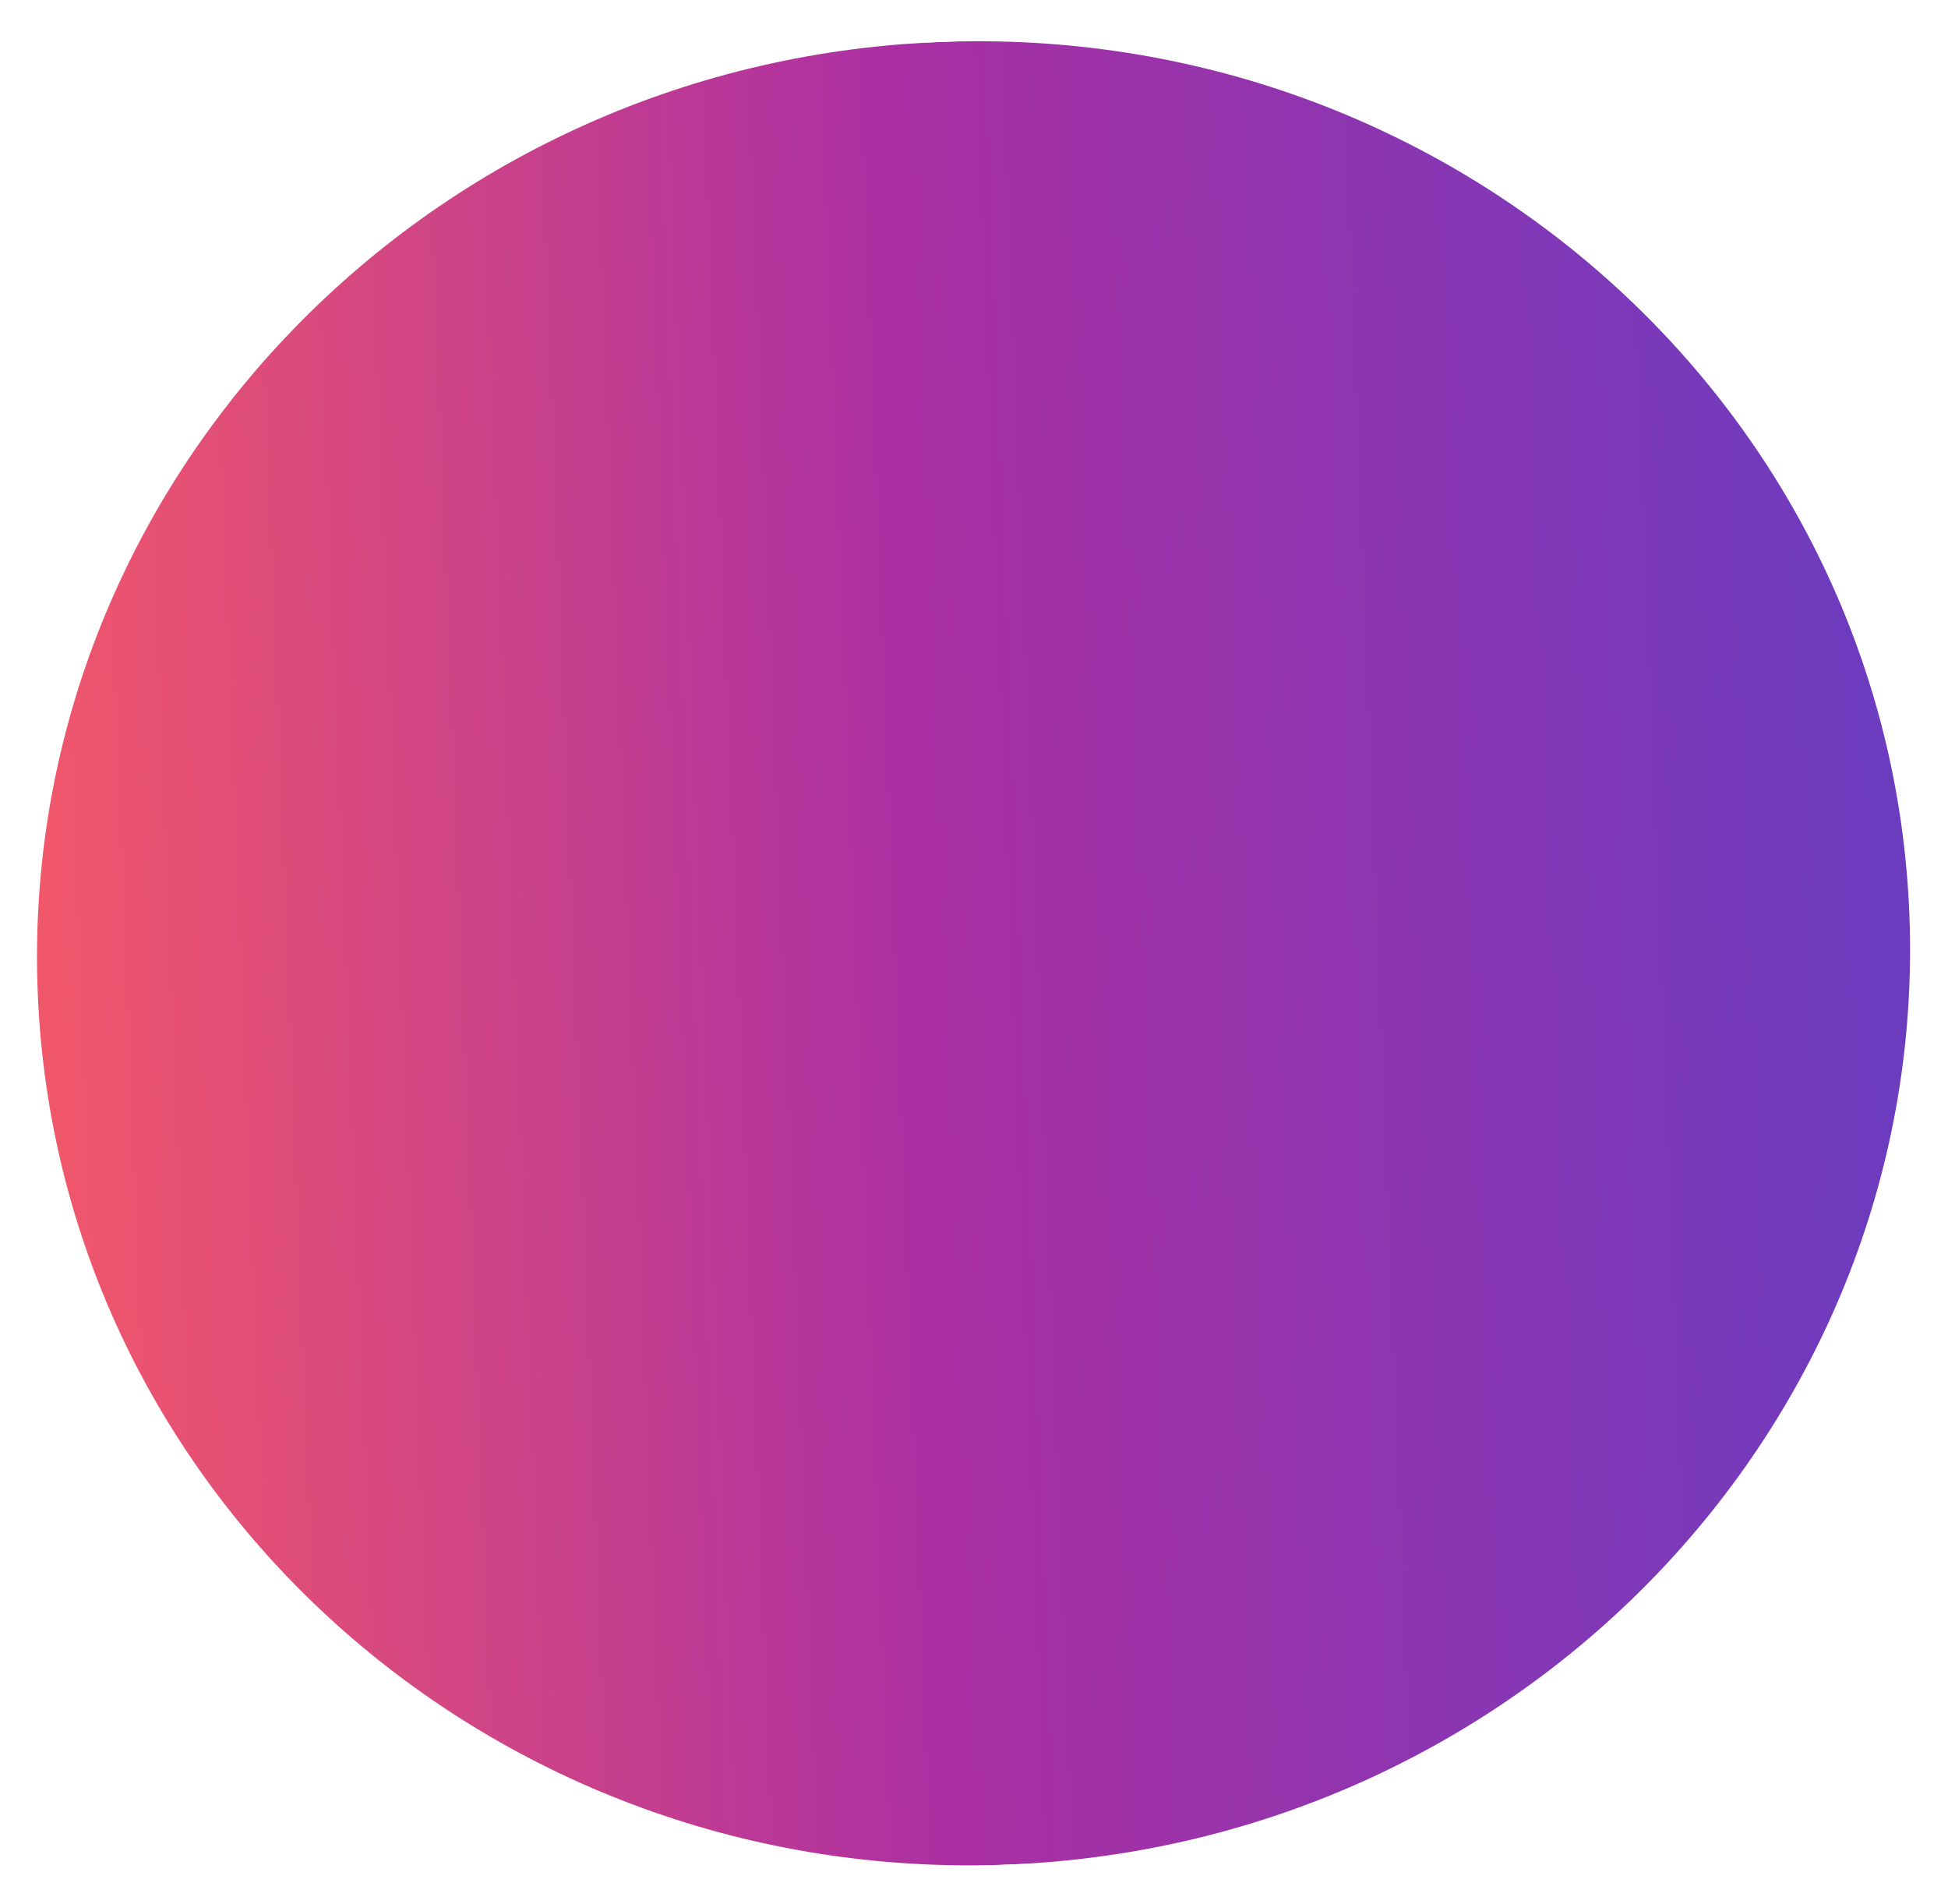
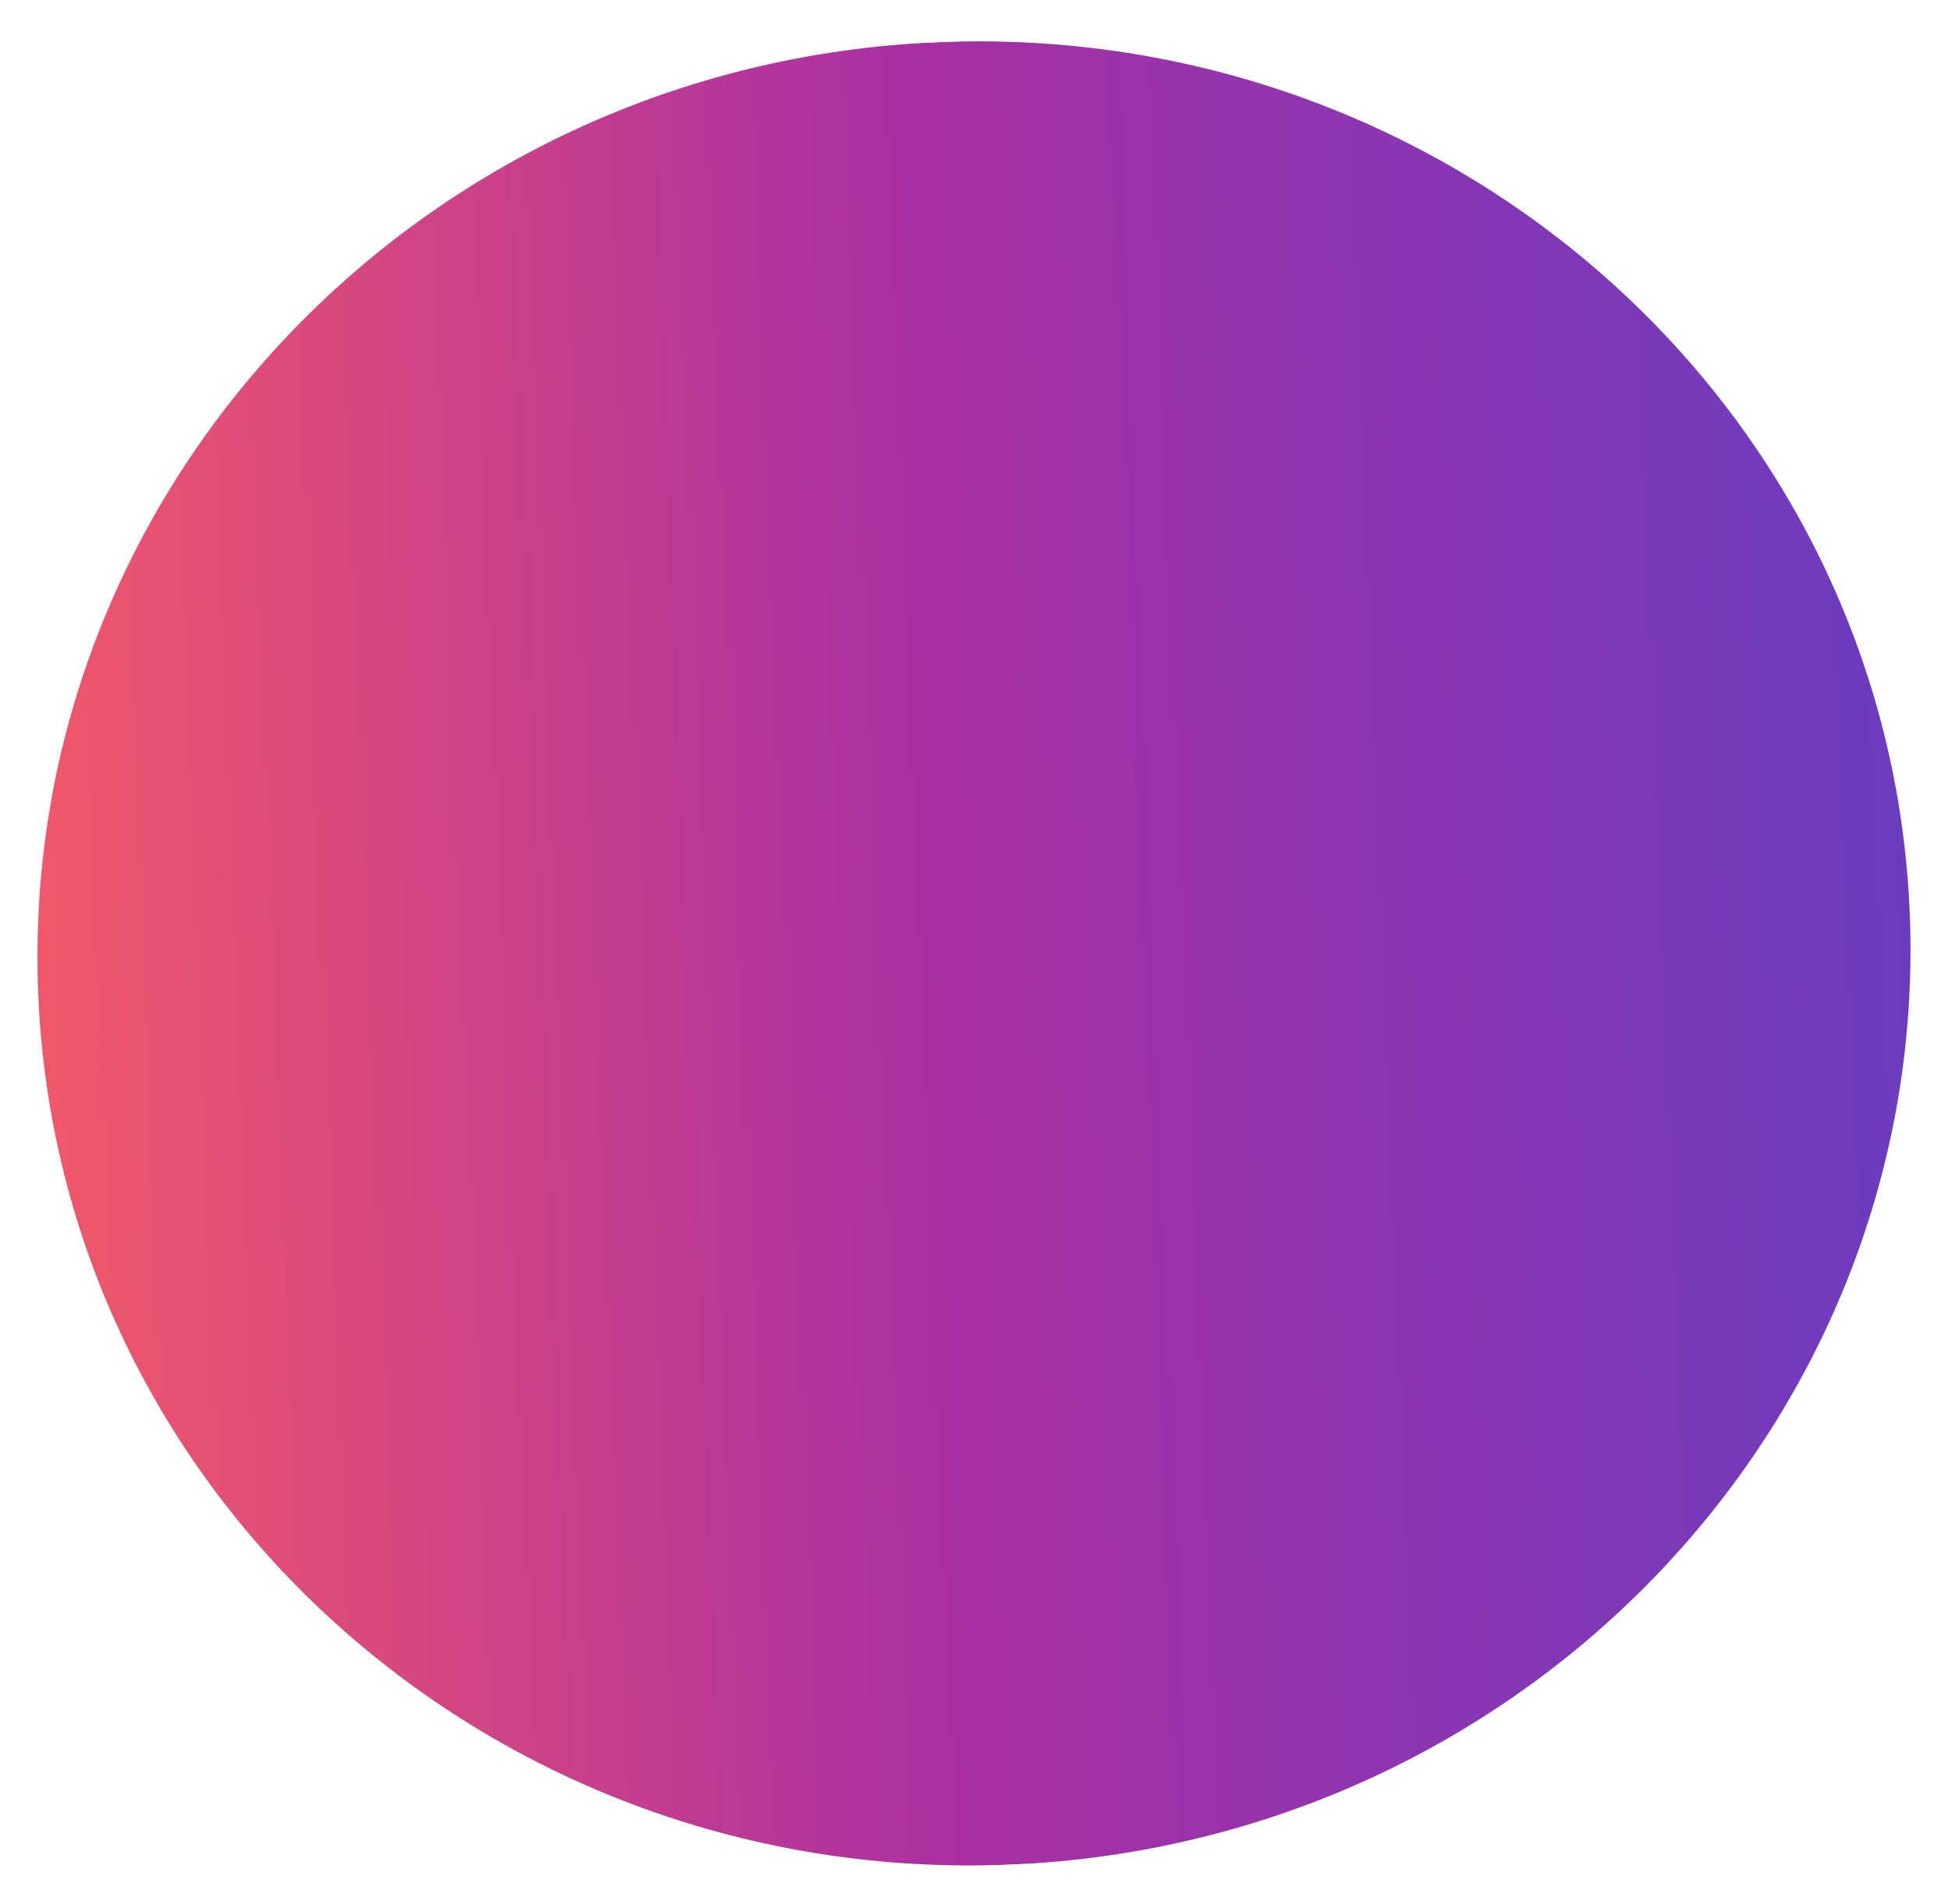
<svg xmlns="http://www.w3.org/2000/svg" width="391" height="382" viewBox="0 0 391 382" fill="none">
  <mask id="a" maskUnits="userSpaceOnUse" x="7" y="8" width="377" height="367">
-     <ellipse rx="188" ry="183" transform="rotate(177.64 95.734 97.664) skewX(-.121)" fill="#D9D9D9" />
+     <ellipse rx="188" ry="183" transform="rotate(177.642 95.78 97.674) skewX(-.12)" fill="#D9D9D9" />
  </mask>
  <g mask="url(#a)">
-     <path transform="rotate(177.64 198.627 187.084) skewX(-.121)" fill="url(#paint0_linear_1072_219)" d="M0 0h425.333v366H0z" />
+     <path transform="rotate(177.642 198.675 187.094) skewX(-.12)" fill="url(#paint0_linear_1072_219)" d="M0 0h425.333v366H0z" />
  </g>
  <defs>
    <linearGradient id="paint0_linear_1072_219" x1="425.333" y1="183" x2="0" y2="183" gradientUnits="userSpaceOnUse">
      <stop stop-color="#FF4343" />
      <stop offset=".5" stop-color="#9C0B93" />
      <stop offset="1" stop-color="#4C1BB7" />
    </linearGradient>
  </defs>
</svg>
